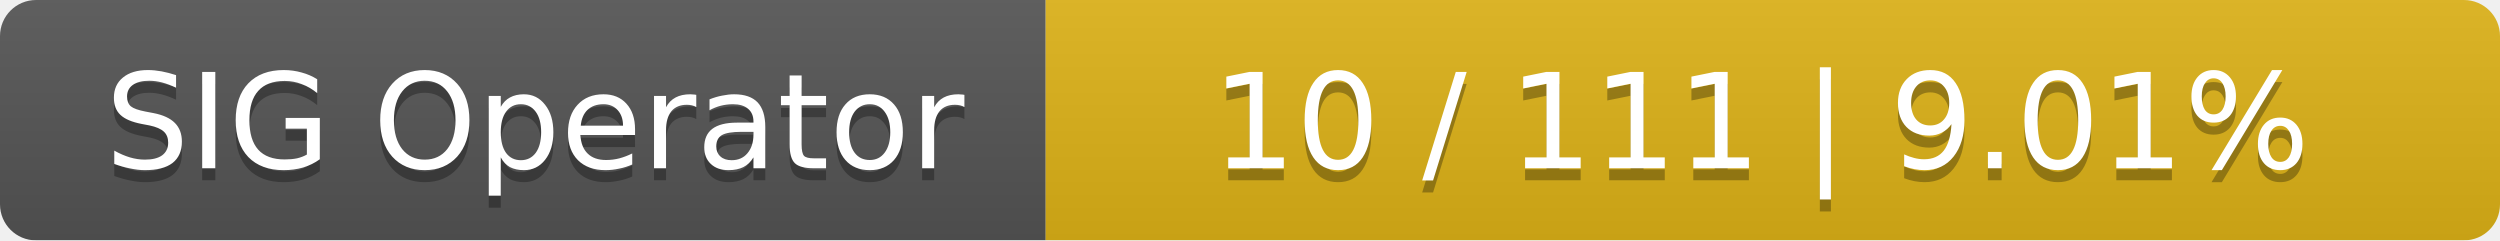
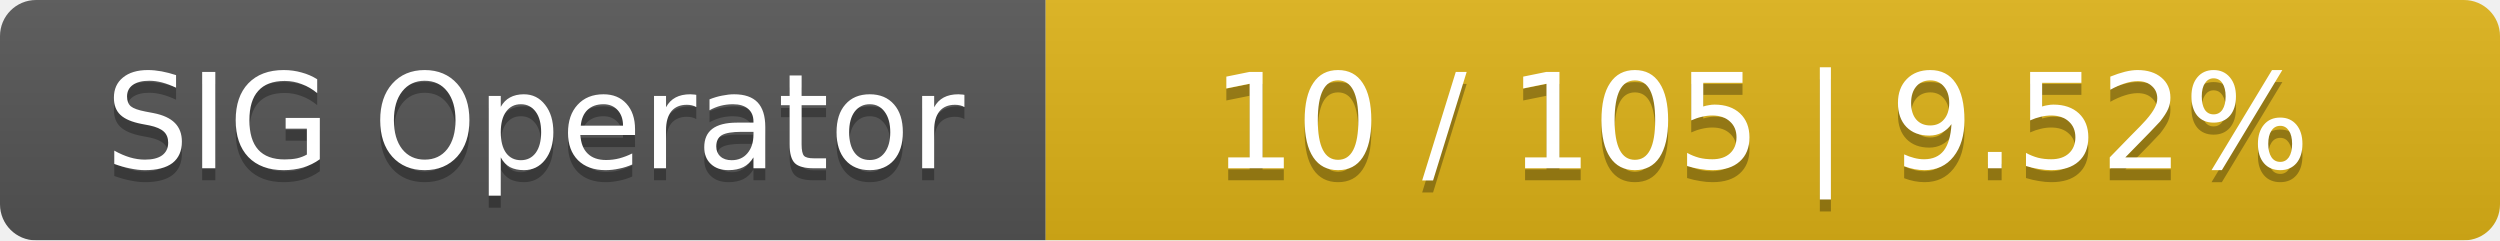
<svg xmlns="http://www.w3.org/2000/svg" width="208" height="20">
  <linearGradient id="smooth" x2="0" y2="100%">
    <stop offset="0" stop-color="#bbb" stop-opacity=".1" />
    <stop offset="1" stop-opacity=".1" />
  </linearGradient>
  <mask id="round">
    <rect width="208" height="20" rx="3" fill="#fff" />
  </mask>
  <g mask="url(#round)">
    <rect width="87" height="20" fill="#555" />
    <rect x="87" width="121" height="20" fill="#dfb317" />
    <rect width="208" height="20" fill="url(#smooth)" />
  </g>
  <g fill="#fff" text-anchor="middle" font-family="DejaVu Sans,Verdana,Geneva,sans-serif" font-size="11">
    <text x="44.5" y="15" fill="#010101" fill-opacity=".3">SIG Operator</text>
    <text x="44.5" y="14">SIG Operator</text>
-     <text x="146.5" y="15" fill="#010101" fill-opacity=".3">10 / 111    |    9.01%</text>
-     <text x="146.5" y="14">10 / 111    |    9.01%</text>
+     <text x="146.5" y="15" fill="#010101" fill-opacity=".3">10 / 105    |    9.52%</text>
+     <text x="146.5" y="14">10 / 105    |    9.52%</text>
  </g>
</svg>
